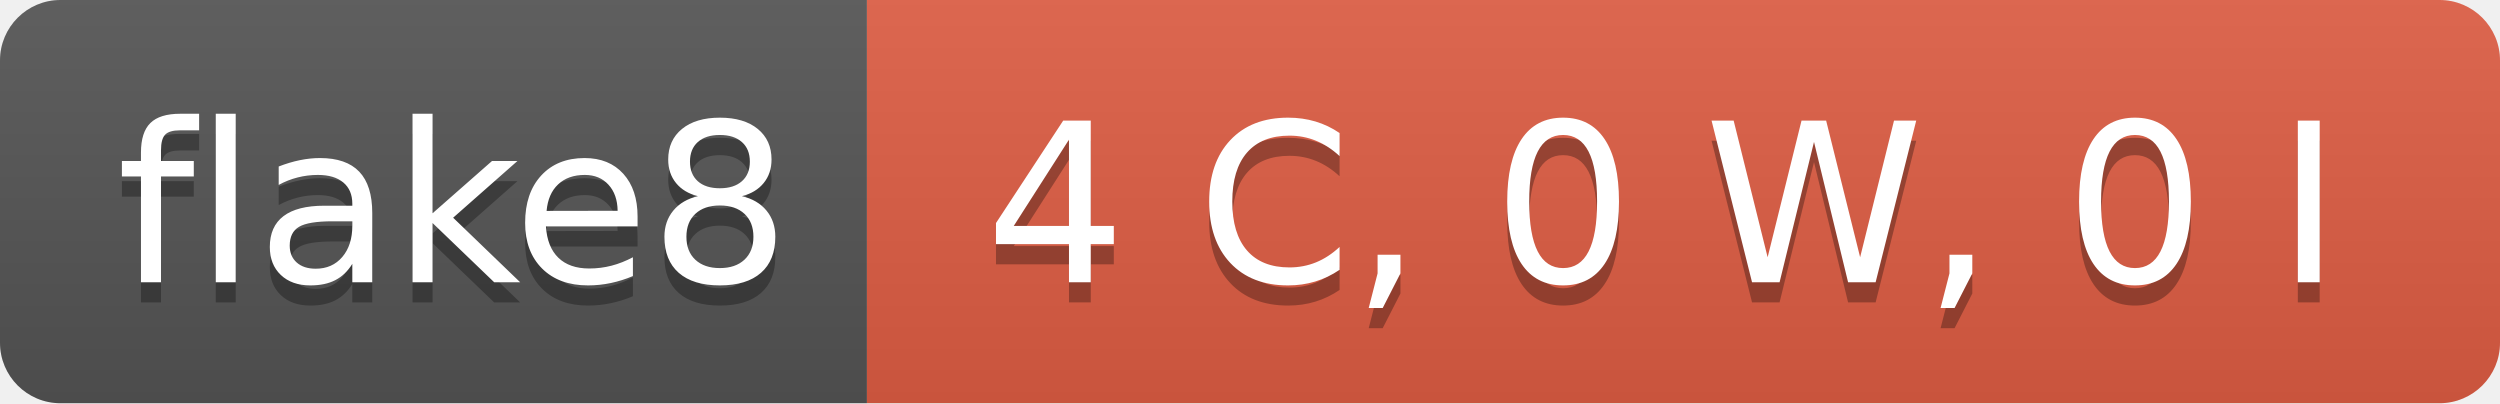
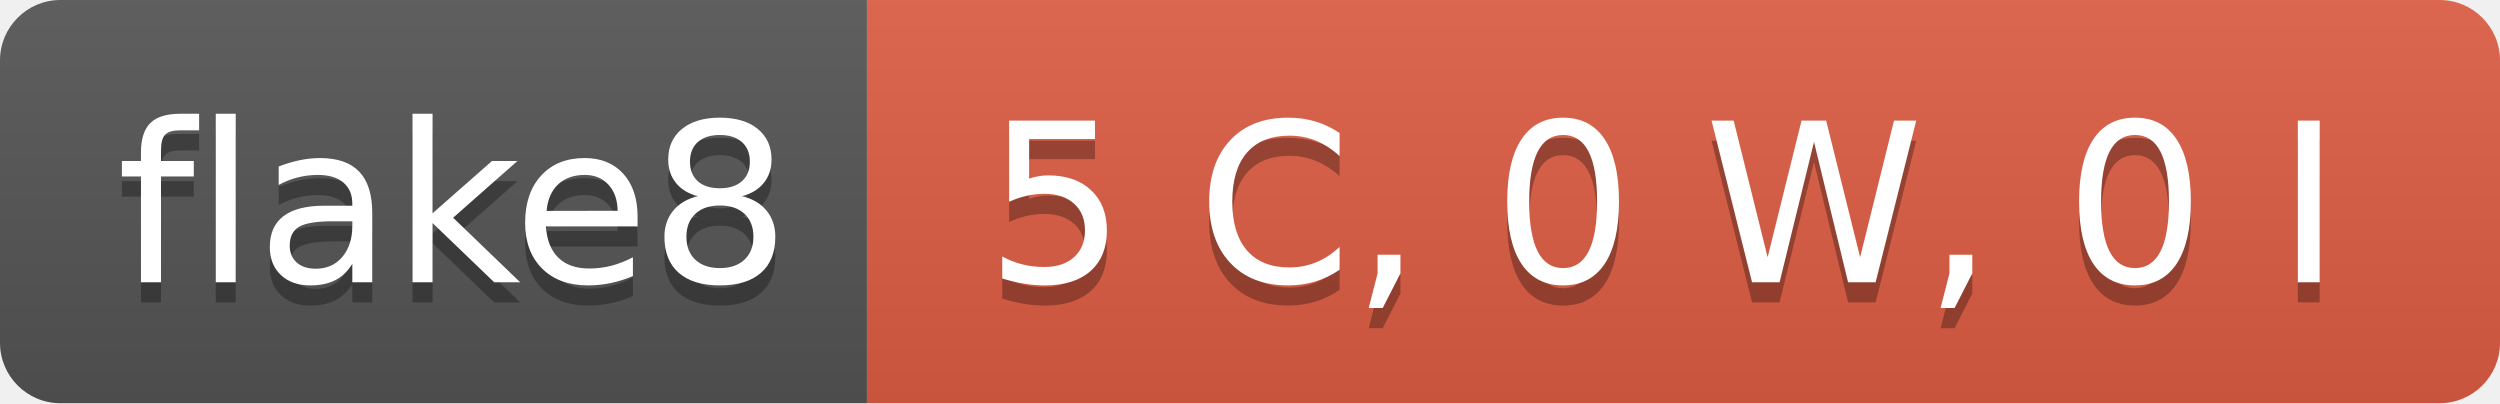
- <svg xmlns="http://www.w3.org/2000/svg" width="124" height="20" role="img" aria-label="flake8: 4 C, 0 W, 0 I">
+ <svg xmlns="http://www.w3.org/2000/svg" width="124" height="20" role="img" aria-label="flake8: 5 C, 0 W, 0 I">
  <linearGradient id="s" x2="0" y2="100%">
    <stop offset="0" stop-color="#bbb" stop-opacity=".1" />
    <stop offset="1" stop-opacity=".1" />
  </linearGradient>
  <clipPath id="r">
    <rect width="124" height="20" rx="3" fill="#fff" />
  </clipPath>
  <g clip-path="url(#r)">
    <rect width="43" height="20" fill="#555" />
    <rect x="43" width="81" height="20" fill="#e05d44" />
    <rect width="124" height="20" fill="url(#s)" />
  </g>
  <g fill="#fff" text-anchor="middle" font-family="Verdana,Geneva,DejaVu Sans,sans-serif" text-rendering="geometricPrecision" font-size="110">
    <text aria-hidden="true" x="225" y="150" fill="#010101" fill-opacity=".3" transform="scale(.1)" textLength="330">flake8</text>
    <text x="225" y="140" transform="scale(.1)" fill="#fff" textLength="330">flake8</text>
-     <text aria-hidden="true" x="825" y="150" fill="#010101" fill-opacity=".3" transform="scale(.1)" textLength="710">4 C, 0 W, 0 I</text>
-     <text x="825" y="140" transform="scale(.1)" fill="#fff" textLength="710">4 C, 0 W, 0 I</text>
+     <text aria-hidden="true" x="825" y="150" fill="#010101" fill-opacity=".3" transform="scale(.1)" textLength="710">5 C, 0 W, 0 I</text>
+     <text x="825" y="140" transform="scale(.1)" fill="#fff" textLength="710">5 C, 0 W, 0 I</text>
  </g>
</svg>
